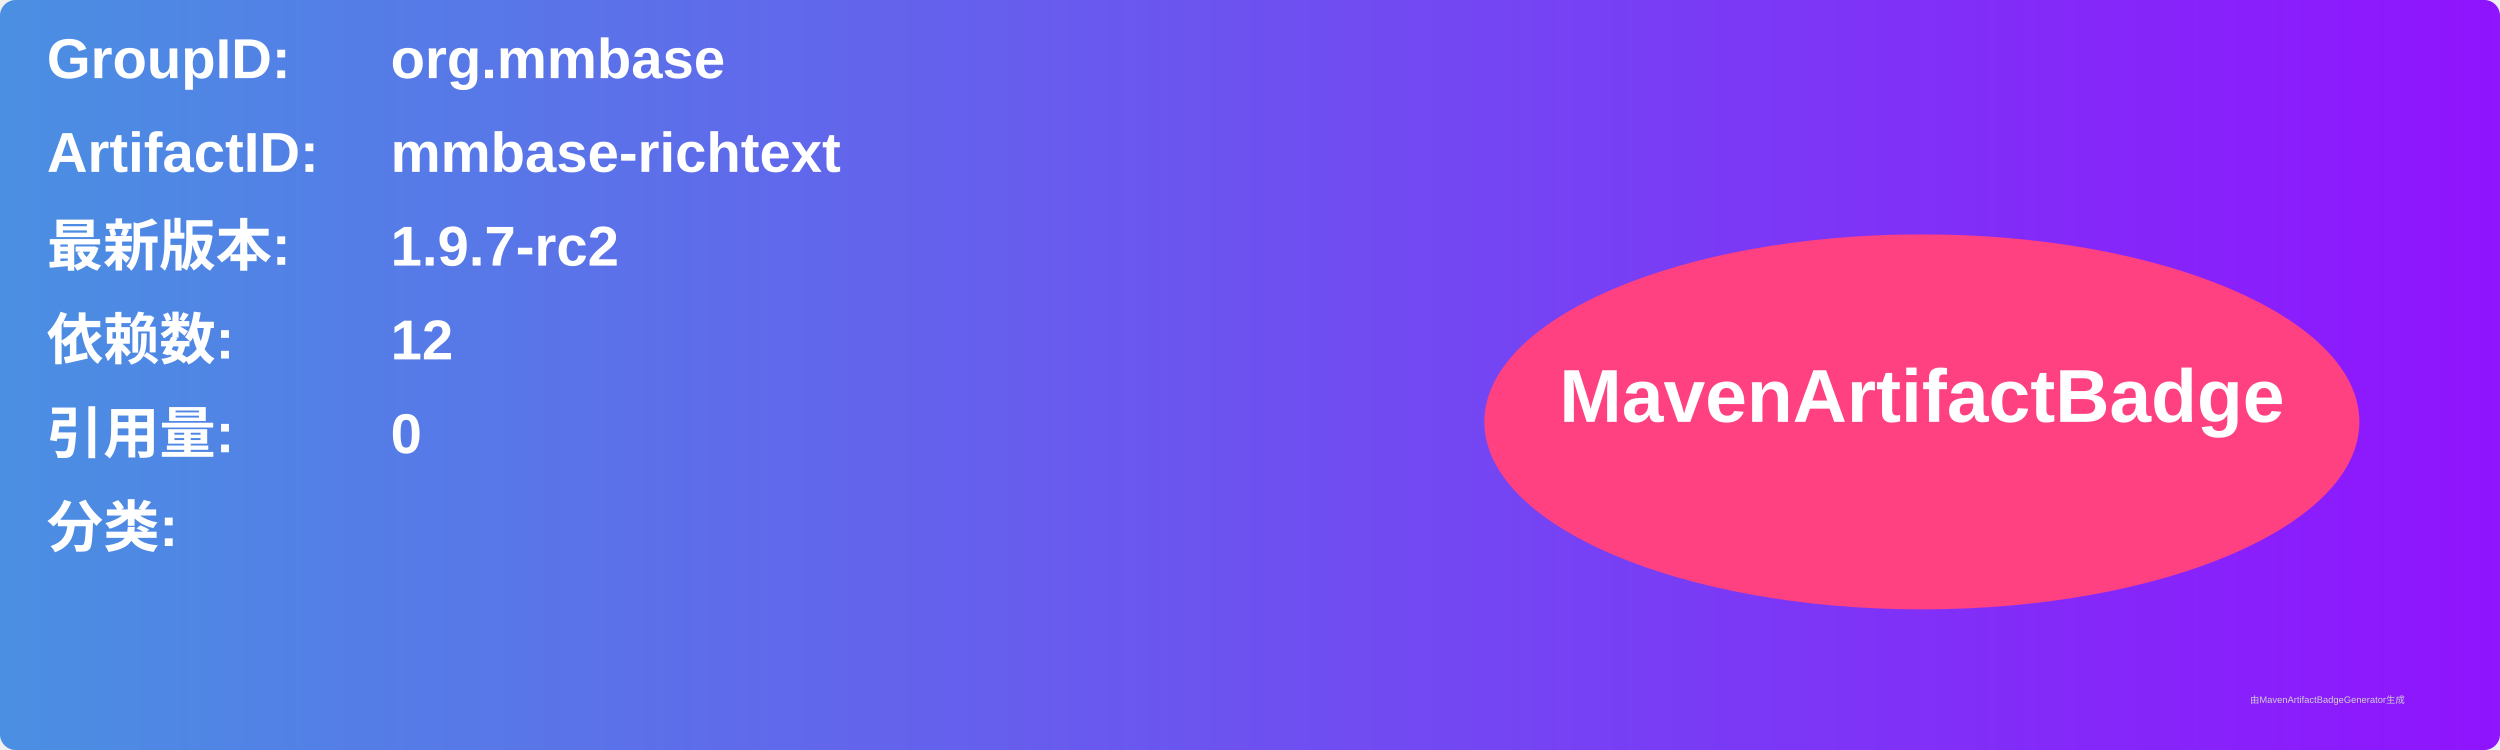
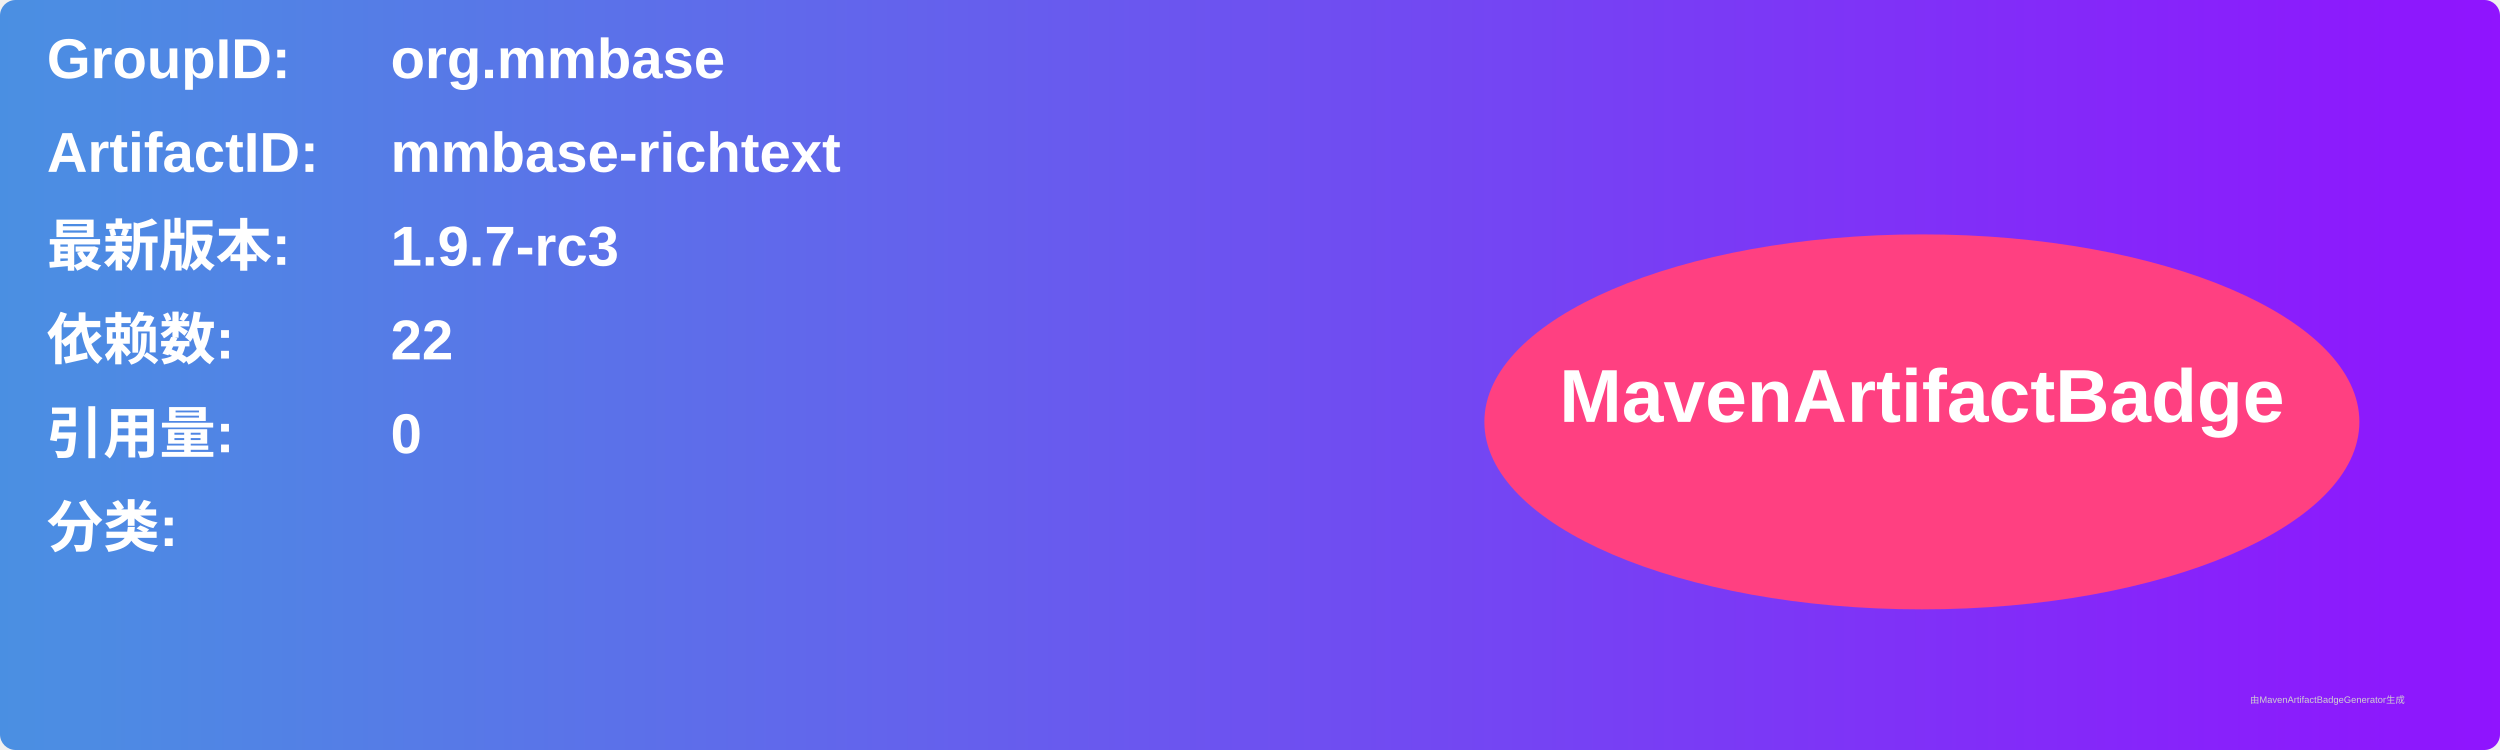
<svg xmlns="http://www.w3.org/2000/svg" width="800" height="240" viewBox="0 0 800 240">
  <linearGradient id="grad" x1="0%" y1="0%" x2="100%" y2="0%">
    <stop offset="0%" stop-color="#4a90e2" />
    <stop offset="100%" stop-color="#9013fe" />
  </linearGradient>
  <rect width="100%" height="100%" rx="5" ry="5" fill="url(#grad)" />
  <g transform="translate(15, 15)">
    <text x="0" y="10" font-family="Arial" font-size="18" fill="white" font-weight="bold" width="260">GroupID:</text>
    <text x="110" y="10" font-family="Arial" font-size="18" fill="white" font-weight="bold" width="460">org.mmbase</text>
    <text x="0" y="40" font-family="Arial" font-size="18" fill="white" font-weight="bold" width="260">ArtifactID:</text>
    <text x="110" y="40" font-family="Arial" font-size="18" fill="white" font-weight="bold" width="460">mmbase-richtext</text>
    <text x="0" y="70" font-family="Arial" font-size="18" fill="white" font-weight="bold">最新版本:</text>
    <text x="110" y="70" font-family="Arial" font-size="18" fill="white" font-weight="bold">
-       <tspan font-weight="bold">1.9.7-rc2</tspan>
+       <tspan font-weight="bold">1.9.7-rc3</tspan>
    </text>
    <text x="0" y="100" font-family="Arial" font-size="18" fill="white" font-weight="bold">依赖数: </text>
    <text x="110" y="100" font-family="Arial" font-size="18" fill="white">
-       <tspan font-weight="bold">12</tspan>
+       <tspan font-weight="bold">22</tspan>
    </text>
    <text x="0" y="130" font-family="Arial" font-size="18" fill="white" font-weight="bold">引用量: </text>
    <text x="110" y="130" font-family="Arial" font-size="18" fill="white">
      <tspan font-weight="bold">0</tspan>
    </text>
    <text x="0" y="160" font-family="Arial" font-size="18" fill="white" font-weight="bold">分类:</text>
    <text x="10" y="190" font-family="Arial" font-size="10" fill="white">
      <tspan font-weight="bold" />
    </text>
    <ellipse cx="600" cy="120" rx="140" ry="60" fill="#ff4081" />
    <text x="600" y="120" text-anchor="middle" font-family="Arial" font-size="24" fill="white" font-weight="bold">MavenArtifactBadge</text>
  </g>
  <text x="720" y="225" font-family="Arial" font-size="3" fill="#d0d0d0">由MavenArtifactBadgeGenerator生成</text>
</svg>
